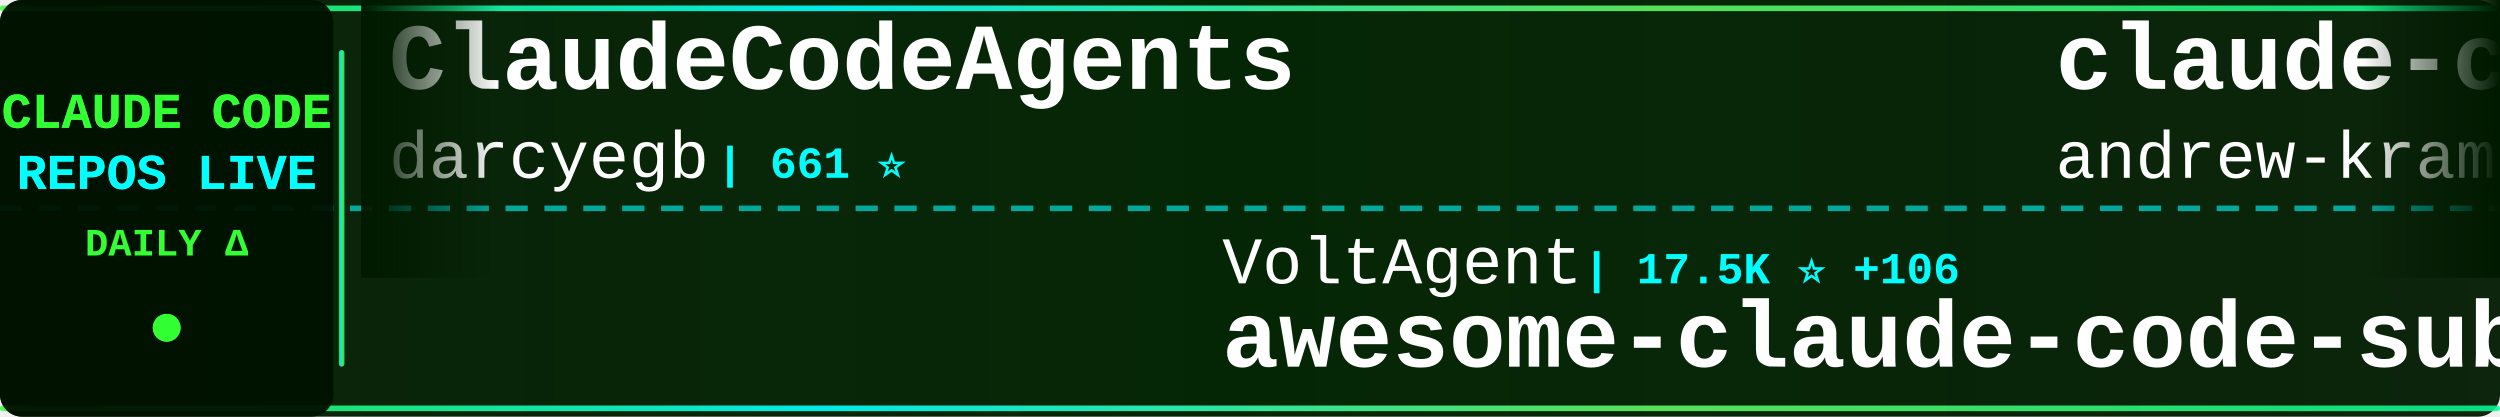
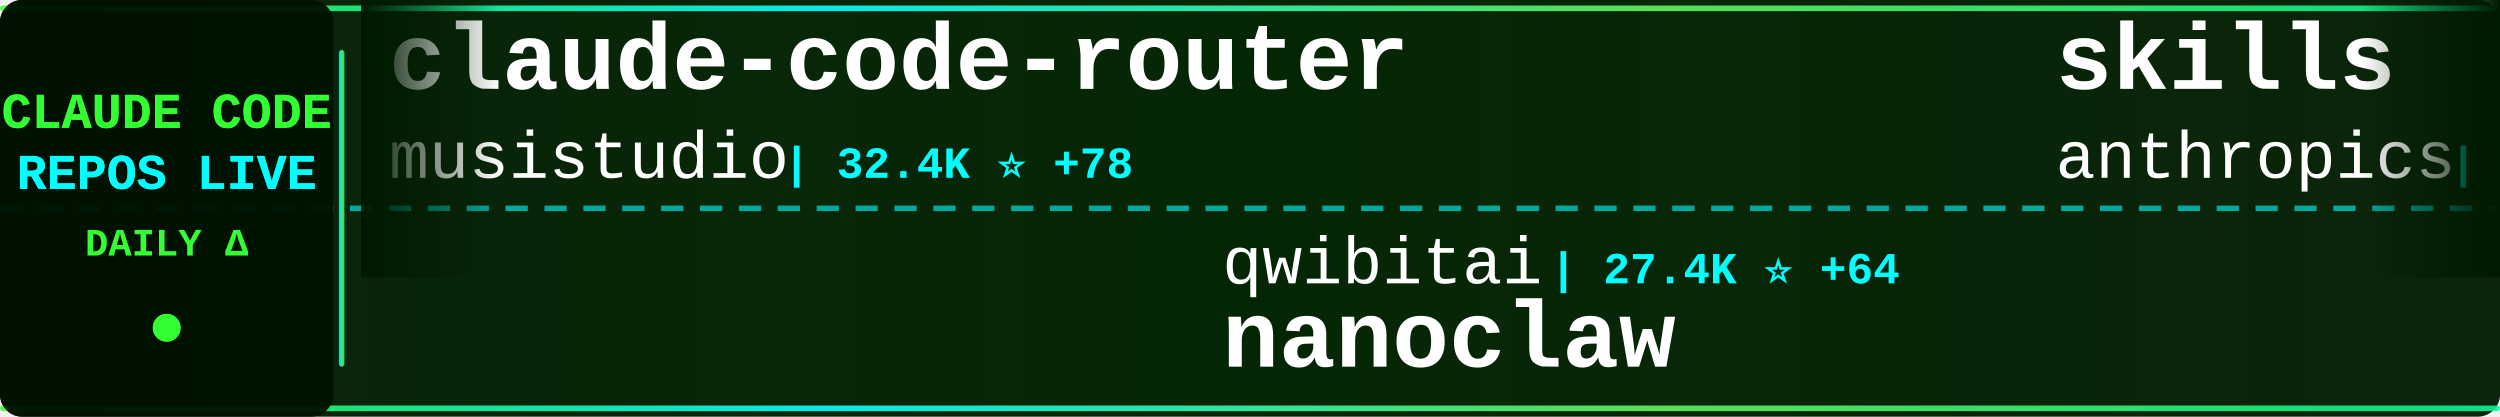
<svg xmlns="http://www.w3.org/2000/svg" width="900" height="150">
  <defs>
    <linearGradient id="tickerBg" x1="0%" y1="0%" x2="100%" y2="0%">
      <stop offset="0%" style="stop-color:#001a00;stop-opacity:0.95" />
      <stop offset="50%" style="stop-color:#002200;stop-opacity:0.98" />
      <stop offset="100%" style="stop-color:#001a00;stop-opacity:0.95" />
    </linearGradient>
    <linearGradient id="borderGrad" x1="0%" y1="0%" x2="100%" y2="0%">
      <stop offset="0%" style="stop-color:#33ff33;stop-opacity:0.85">
        <animate attributeName="stop-opacity" values="0.85;1;0.85" dur="2s" repeatCount="indefinite" />
      </stop>
      <stop offset="33%" style="stop-color:#00ffff;stop-opacity:0.9">
        <animate attributeName="stop-opacity" values="0.9;1;0.9" dur="2.2s" repeatCount="indefinite" />
      </stop>
      <stop offset="66%" style="stop-color:#66ff66;stop-opacity:0.85">
        <animate attributeName="stop-opacity" values="0.85;1;0.85" dur="1.8s" repeatCount="indefinite" />
      </stop>
      <stop offset="100%" style="stop-color:#00ff99;stop-opacity:0.85">
        <animate attributeName="stop-opacity" values="0.85;1;0.85" dur="2s" repeatCount="indefinite" />
      </stop>
    </linearGradient>
    <filter id="textGlow">
      <feGaussianBlur stdDeviation="0.1" result="coloredBlur" />
      <feMerge>
        <feMergeNode in="coloredBlur" />
        <feMergeNode in="SourceGraphic" />
      </feMerge>
    </filter>
    <filter id="metricGlow">
      <feGaussianBlur stdDeviation="0.2" result="coloredBlur" />
      <feMerge>
        <feMergeNode in="coloredBlur" />
        <feMergeNode in="SourceGraphic" />
      </feMerge>
    </filter>
    <linearGradient id="leftFade" x1="0%" y1="0%" x2="100%" y2="0%">
      <stop offset="0%" style="stop-color:#001a00;stop-opacity:1" />
      <stop offset="100%" style="stop-color:#001a00;stop-opacity:0" />
    </linearGradient>
    <linearGradient id="rightFade" x1="0%" y1="0%" x2="100%" y2="0%">
      <stop offset="0%" style="stop-color:#001a00;stop-opacity:0" />
      <stop offset="100%" style="stop-color:#001a00;stop-opacity:1" />
    </linearGradient>
  </defs>
  <rect width="900" height="150" fill="url(#tickerBg)" rx="8" />
  <rect x="0" y="2" width="900" height="2" fill="url(#borderGrad)" rx="1" />
  <rect x="0" y="146" width="900" height="2" fill="url(#borderGrad)" rx="1" />
  <line x1="0" y1="75" x2="900" y2="75" stroke="#00ffff" stroke-width="2" stroke-dasharray="8 6" opacity="0.6" />
  <rect x="0" y="0" width="120" height="150" fill="#001100" opacity="0.95" rx="8" />
  <text x="60" y="46" font-family="'Courier New', monospace" font-size="18" font-weight="bold" fill="#33ff33" text-anchor="middle" filter="url(#textGlow)">
    CLAUDE CODE
  </text>
  <text x="60" y="68" font-family="'Courier New', monospace" font-size="18" font-weight="bold" fill="#00ffff" text-anchor="middle" filter="url(#textGlow)">
    REPOS LIVE
  </text>
  <text x="60" y="92" font-family="'Courier New', monospace" font-size="14" font-weight="bold" fill="#33ff33" text-anchor="middle">
    DAILY Δ
  </text>
  <circle cx="60" cy="118" r="5" fill="#33ff33" filter="url(#metricGlow)">
    <animate attributeName="r" values="4;6;4" dur="1.5s" repeatCount="indefinite" />
    <animate attributeName="opacity" values="0.6;1;0.6" dur="1.5s" repeatCount="indefinite" />
  </circle>
  <rect x="122" y="18" width="2" height="114" fill="url(#borderGrad)" rx="1" />
  <clipPath id="tickerClip">
    <rect x="130" y="0" width="770" height="150" />
  </clipPath>
  <g clip-path="url(#tickerClip)">
    <g id="tickerItems">
      <animateTransform attributeName="transform" attributeType="XML" type="translate" from="0 0" to="-3000 0" dur="54s" repeatCount="indefinite" />
      <g transform="translate(0, 0)">
-         <text x="140" y="32" font-family="'Courier New', monospace" font-size="34" font-weight="bold" fill="#ffffff">ClaudeCodeAgents</text>
-         <text x="140" y="64" font-family="'Courier New', monospace" font-size="24" font-weight="normal" fill="#ffffff" opacity="1.0">darcyegb</text>
-         <text x="258" y="64" font-family="'Courier New', monospace" font-size="16" font-weight="bold" fill="#00ffff"> | 661 ⭐</text>
+         <text x="140" y="32" font-family="'Courier New', monospace" font-size="34" font-weight="bold" fill="#ffffff">claude-code-router</text>
+         <text x="140" y="64" font-family="'Courier New', monospace" font-size="24" font-weight="normal" fill="#ffffff" opacity="1.0">musistudio</text>
+         <text x="282" y="64" font-family="'Courier New', monospace" font-size="16" font-weight="bold" fill="#00ffff"> | 32.4K ⭐ +78</text>
      </g>
      <g transform="translate(300, 0)">
-         <text x="140" y="102" font-family="'Courier New', monospace" font-size="24" font-weight="normal" fill="#ffffff" opacity="1.0">VoltAgent</text>
-         <text x="270" y="102" font-family="'Courier New', monospace" font-size="16" font-weight="bold" fill="#00ffff"> | 17.5K ⭐ +106</text>
-         <text x="140" y="132" font-family="'Courier New', monospace" font-size="34" font-weight="bold" fill="#ffffff">awesome-claude-code-suba...</text>
+         <text x="140" y="102" font-family="'Courier New', monospace" font-size="24" font-weight="normal" fill="#ffffff" opacity="1.0">qwibitai</text>
+         <text x="258" y="102" font-family="'Courier New', monospace" font-size="16" font-weight="bold" fill="#00ffff"> | 27.4K ⭐ +64</text>
+         <text x="140" y="132" font-family="'Courier New', monospace" font-size="34" font-weight="bold" fill="#ffffff">nanoclaw</text>
      </g>
      <g transform="translate(600, 0)">
-         <text x="140" y="32" font-family="'Courier New', monospace" font-size="34" font-weight="bold" fill="#ffffff">claude-code-source-build</text>
-         <text x="140" y="64" font-family="'Courier New', monospace" font-size="24" font-weight="normal" fill="#ffffff" opacity="1.0">andrew-kramer-inno</text>
-         <text x="378" y="64" font-family="'Courier New', monospace" font-size="16" font-weight="bold" fill="#00ffff"> | 573 ⭐ +4</text>
+         <text x="140" y="32" font-family="'Courier New', monospace" font-size="34" font-weight="bold" fill="#ffffff">skills</text>
+         <text x="140" y="64" font-family="'Courier New', monospace" font-size="24" font-weight="normal" fill="#ffffff" opacity="1.0">anthropics</text>
+         <text x="282" y="64" font-family="'Courier New', monospace" font-size="16" font-weight="bold" fill="#00ffff"> | 119.4K ⭐ +732</text>
      </g>
      <g transform="translate(900, 0)">
-         <text x="140" y="102" font-family="'Courier New', monospace" font-size="24" font-weight="normal" fill="#ffffff" opacity="1.0">Windy3f3f3f3f</text>
-         <text x="318" y="102" font-family="'Courier New', monospace" font-size="16" font-weight="bold" fill="#00ffff"> | 1.9K ⭐ +19</text>
-         <text x="140" y="132" font-family="'Courier New', monospace" font-size="34" font-weight="bold" fill="#ffffff">how-claude-code-works</text>
+         <text x="140" y="102" font-family="'Courier New', monospace" font-size="24" font-weight="normal" fill="#ffffff" opacity="1.0">alirezarezvani</text>
+         <text x="330" y="102" font-family="'Courier New', monospace" font-size="16" font-weight="bold" fill="#00ffff"> | 11.5K ⭐ +209</text>
+         <text x="140" y="132" font-family="'Courier New', monospace" font-size="34" font-weight="bold" fill="#ffffff">claude-skills</text>
      </g>
      <g transform="translate(1200, 0)">
-         <text x="140" y="32" font-family="'Courier New', monospace" font-size="34" font-weight="bold" fill="#ffffff">claude-code-action</text>
-         <text x="140" y="64" font-family="'Courier New', monospace" font-size="24" font-weight="normal" fill="#ffffff" opacity="1.0">anthropics</text>
-         <text x="282" y="64" font-family="'Courier New', monospace" font-size="16" font-weight="bold" fill="#00ffff"> | 7.1K ⭐ +23</text>
+         <text x="140" y="32" font-family="'Courier New', monospace" font-size="34" font-weight="bold" fill="#ffffff">claude-code-templates</text>
+         <text x="140" y="64" font-family="'Courier New', monospace" font-size="24" font-weight="normal" fill="#ffffff" opacity="1.0">davila7</text>
+         <text x="246" y="64" font-family="'Courier New', monospace" font-size="16" font-weight="bold" fill="#00ffff"> | 24.7K ⭐ +40</text>
      </g>
      <g transform="translate(1500, 0)">
+         <text x="140" y="102" font-family="'Courier New', monospace" font-size="24" font-weight="normal" fill="#ffffff" opacity="1.0">carlvellotti</text>
+         <text x="306" y="102" font-family="'Courier New', monospace" font-size="16" font-weight="bold" fill="#00ffff"> | 1.9K ⭐ +5</text>
+         <text x="140" y="132" font-family="'Courier New', monospace" font-size="34" font-weight="bold" fill="#ffffff">claude-code-pm-course</text>
+       </g>
+       <g transform="translate(1800, 0)">
+         <text x="140" y="32" font-family="'Courier New', monospace" font-size="34" font-weight="bold" fill="#ffffff">Claude-code</text>
+         <text x="140" y="64" font-family="'Courier New', monospace" font-size="24" font-weight="normal" fill="#ffffff" opacity="1.0">zstmfhy</text>
+         <text x="246" y="64" font-family="'Courier New', monospace" font-size="16" font-weight="bold" fill="#00ffff"> | 192 ⭐</text>
+       </g>
+       <g transform="translate(2100, 0)">
+         <text x="140" y="102" font-family="'Courier New', monospace" font-size="24" font-weight="normal" fill="#ffffff" opacity="1.0">andrew-kramer-inno</text>
+         <text x="378" y="102" font-family="'Courier New', monospace" font-size="16" font-weight="bold" fill="#00ffff"> | 573 ⭐ +3</text>
+         <text x="140" y="132" font-family="'Courier New', monospace" font-size="34" font-weight="bold" fill="#ffffff">claude-code-source-build</text>
+       </g>
+       <g transform="translate(2400, 0)">
+         <text x="140" y="32" font-family="'Courier New', monospace" font-size="34" font-weight="bold" fill="#ffffff">claude-code-source-code</text>
+         <text x="140" y="64" font-family="'Courier New', monospace" font-size="24" font-weight="normal" fill="#ffffff" opacity="1.0">777genius</text>
+         <text x="270" y="64" font-family="'Courier New', monospace" font-size="16" font-weight="bold" fill="#00ffff"> | 897 ⭐</text>
+       </g>
+       <g transform="translate(2700, 0)">
        <text x="140" y="102" font-family="'Courier New', monospace" font-size="24" font-weight="normal" fill="#ffffff" opacity="1.0">liuup</text>
-         <text x="222" y="102" font-family="'Courier New', monospace" font-size="16" font-weight="bold" fill="#00ffff"> | 1.7K ⭐ +47</text>
+         <text x="222" y="102" font-family="'Courier New', monospace" font-size="16" font-weight="bold" fill="#00ffff"> | 1.7K ⭐ +39</text>
        <text x="140" y="132" font-family="'Courier New', monospace" font-size="34" font-weight="bold" fill="#ffffff">claude-code-analysis</text>
      </g>
-       <g transform="translate(1800, 0)">
-         <text x="140" y="32" font-family="'Courier New', monospace" font-size="34" font-weight="bold" fill="#ffffff">Open-ClaudeCode</text>
-         <text x="140" y="64" font-family="'Courier New', monospace" font-size="24" font-weight="normal" fill="#ffffff" opacity="1.0">LING71671</text>
-         <text x="270" y="64" font-family="'Courier New', monospace" font-size="16" font-weight="bold" fill="#00ffff"> | 749 ⭐ +2</text>
-       </g>
-       <g transform="translate(2100, 0)">
-         <text x="140" y="102" font-family="'Courier New', monospace" font-size="24" font-weight="normal" fill="#ffffff" opacity="1.0">Windy3f3f3f3f</text>
-         <text x="318" y="102" font-family="'Courier New', monospace" font-size="16" font-weight="bold" fill="#00ffff"> | 939 ⭐ +10</text>
-         <text x="140" y="132" font-family="'Courier New', monospace" font-size="34" font-weight="bold" fill="#ffffff">claude-code-from-scratch</text>
-       </g>
-       <g transform="translate(2400, 0)">
-         <text x="140" y="32" font-family="'Courier New', monospace" font-size="34" font-weight="bold" fill="#ffffff">claude-code-prompts</text>
-         <text x="140" y="64" font-family="'Courier New', monospace" font-size="24" font-weight="normal" fill="#ffffff" opacity="1.0">repowise-dev</text>
-         <text x="306" y="64" font-family="'Courier New', monospace" font-size="16" font-weight="bold" fill="#00ffff"> | 941 ⭐ +2</text>
-       </g>
-       <g transform="translate(2700, 0)">
-         <text x="140" y="102" font-family="'Courier New', monospace" font-size="24" font-weight="normal" fill="#ffffff" opacity="1.0">huangserva</text>
-         <text x="282" y="102" font-family="'Courier New', monospace" font-size="16" font-weight="bold" fill="#00ffff"> | 552 ⭐</text>
-         <text x="140" y="132" font-family="'Courier New', monospace" font-size="34" font-weight="bold" fill="#ffffff">claude-code-cli</text>
-       </g>
      <g transform="translate(3000, 0)">
-         <text x="140" y="32" font-family="'Courier New', monospace" font-size="34" font-weight="bold" fill="#ffffff">ClaudeCodeAgents</text>
-         <text x="140" y="64" font-family="'Courier New', monospace" font-size="24" font-weight="normal" fill="#ffffff" opacity="1.0">darcyegb</text>
-         <text x="258" y="64" font-family="'Courier New', monospace" font-size="16" font-weight="bold" fill="#00ffff"> | 661 ⭐</text>
+         <text x="140" y="32" font-family="'Courier New', monospace" font-size="34" font-weight="bold" fill="#ffffff">claude-code-router</text>
+         <text x="140" y="64" font-family="'Courier New', monospace" font-size="24" font-weight="normal" fill="#ffffff" opacity="1.0">musistudio</text>
+         <text x="282" y="64" font-family="'Courier New', monospace" font-size="16" font-weight="bold" fill="#00ffff"> | 32.4K ⭐ +78</text>
      </g>
      <g transform="translate(3300, 0)">
-         <text x="140" y="102" font-family="'Courier New', monospace" font-size="24" font-weight="normal" fill="#ffffff" opacity="1.0">VoltAgent</text>
-         <text x="270" y="102" font-family="'Courier New', monospace" font-size="16" font-weight="bold" fill="#00ffff"> | 17.5K ⭐ +106</text>
-         <text x="140" y="132" font-family="'Courier New', monospace" font-size="34" font-weight="bold" fill="#ffffff">awesome-claude-code-suba...</text>
+         <text x="140" y="102" font-family="'Courier New', monospace" font-size="24" font-weight="normal" fill="#ffffff" opacity="1.0">qwibitai</text>
+         <text x="258" y="102" font-family="'Courier New', monospace" font-size="16" font-weight="bold" fill="#00ffff"> | 27.4K ⭐ +64</text>
+         <text x="140" y="132" font-family="'Courier New', monospace" font-size="34" font-weight="bold" fill="#ffffff">nanoclaw</text>
      </g>
      <g transform="translate(3600, 0)">
-         <text x="140" y="32" font-family="'Courier New', monospace" font-size="34" font-weight="bold" fill="#ffffff">claude-code-source-build</text>
-         <text x="140" y="64" font-family="'Courier New', monospace" font-size="24" font-weight="normal" fill="#ffffff" opacity="1.0">andrew-kramer-inno</text>
-         <text x="378" y="64" font-family="'Courier New', monospace" font-size="16" font-weight="bold" fill="#00ffff"> | 573 ⭐ +4</text>
+         <text x="140" y="32" font-family="'Courier New', monospace" font-size="34" font-weight="bold" fill="#ffffff">skills</text>
+         <text x="140" y="64" font-family="'Courier New', monospace" font-size="24" font-weight="normal" fill="#ffffff" opacity="1.0">anthropics</text>
+         <text x="282" y="64" font-family="'Courier New', monospace" font-size="16" font-weight="bold" fill="#00ffff"> | 119.4K ⭐ +732</text>
      </g>
      <g transform="translate(3900, 0)">
-         <text x="140" y="102" font-family="'Courier New', monospace" font-size="24" font-weight="normal" fill="#ffffff" opacity="1.0">Windy3f3f3f3f</text>
-         <text x="318" y="102" font-family="'Courier New', monospace" font-size="16" font-weight="bold" fill="#00ffff"> | 1.9K ⭐ +19</text>
-         <text x="140" y="132" font-family="'Courier New', monospace" font-size="34" font-weight="bold" fill="#ffffff">how-claude-code-works</text>
+         <text x="140" y="102" font-family="'Courier New', monospace" font-size="24" font-weight="normal" fill="#ffffff" opacity="1.0">alirezarezvani</text>
+         <text x="330" y="102" font-family="'Courier New', monospace" font-size="16" font-weight="bold" fill="#00ffff"> | 11.5K ⭐ +209</text>
+         <text x="140" y="132" font-family="'Courier New', monospace" font-size="34" font-weight="bold" fill="#ffffff">claude-skills</text>
      </g>
    </g>
  </g>
  <rect x="130" y="0" width="50" height="100" fill="url(#leftFade)" />
  <rect x="850" y="0" width="50" height="100" fill="url(#rightFade)" />
</svg>
